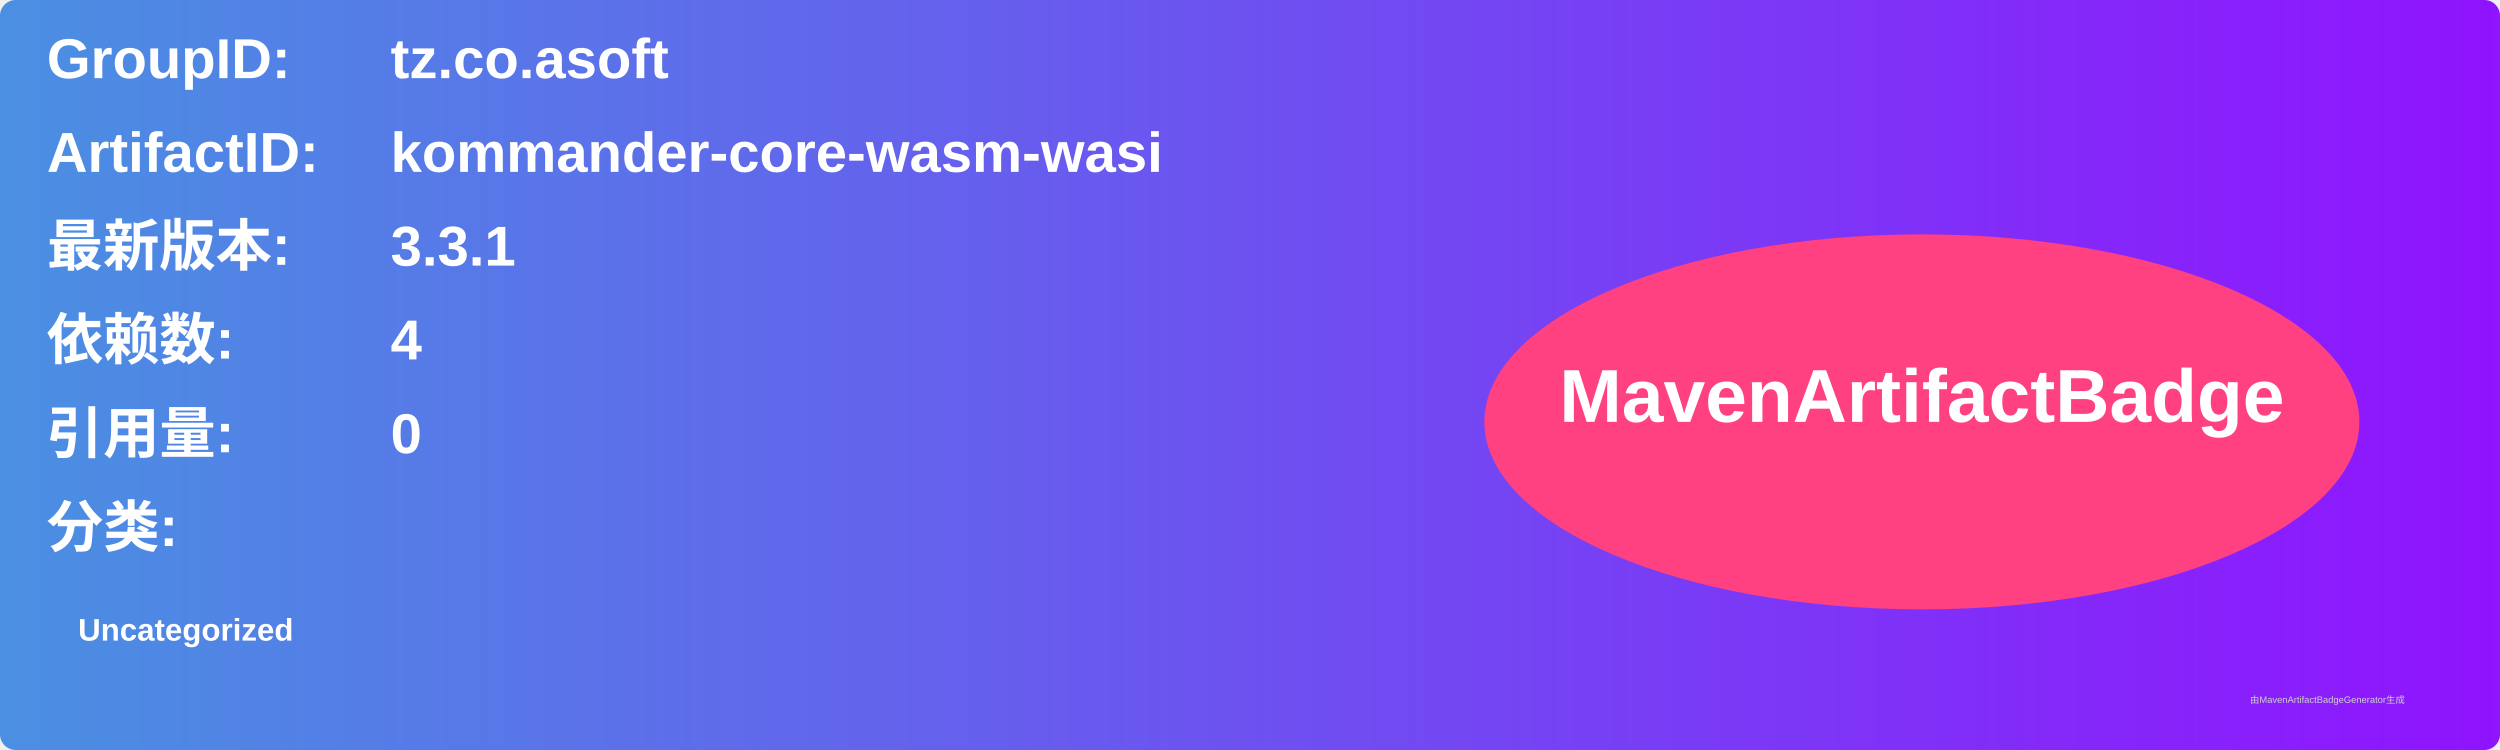
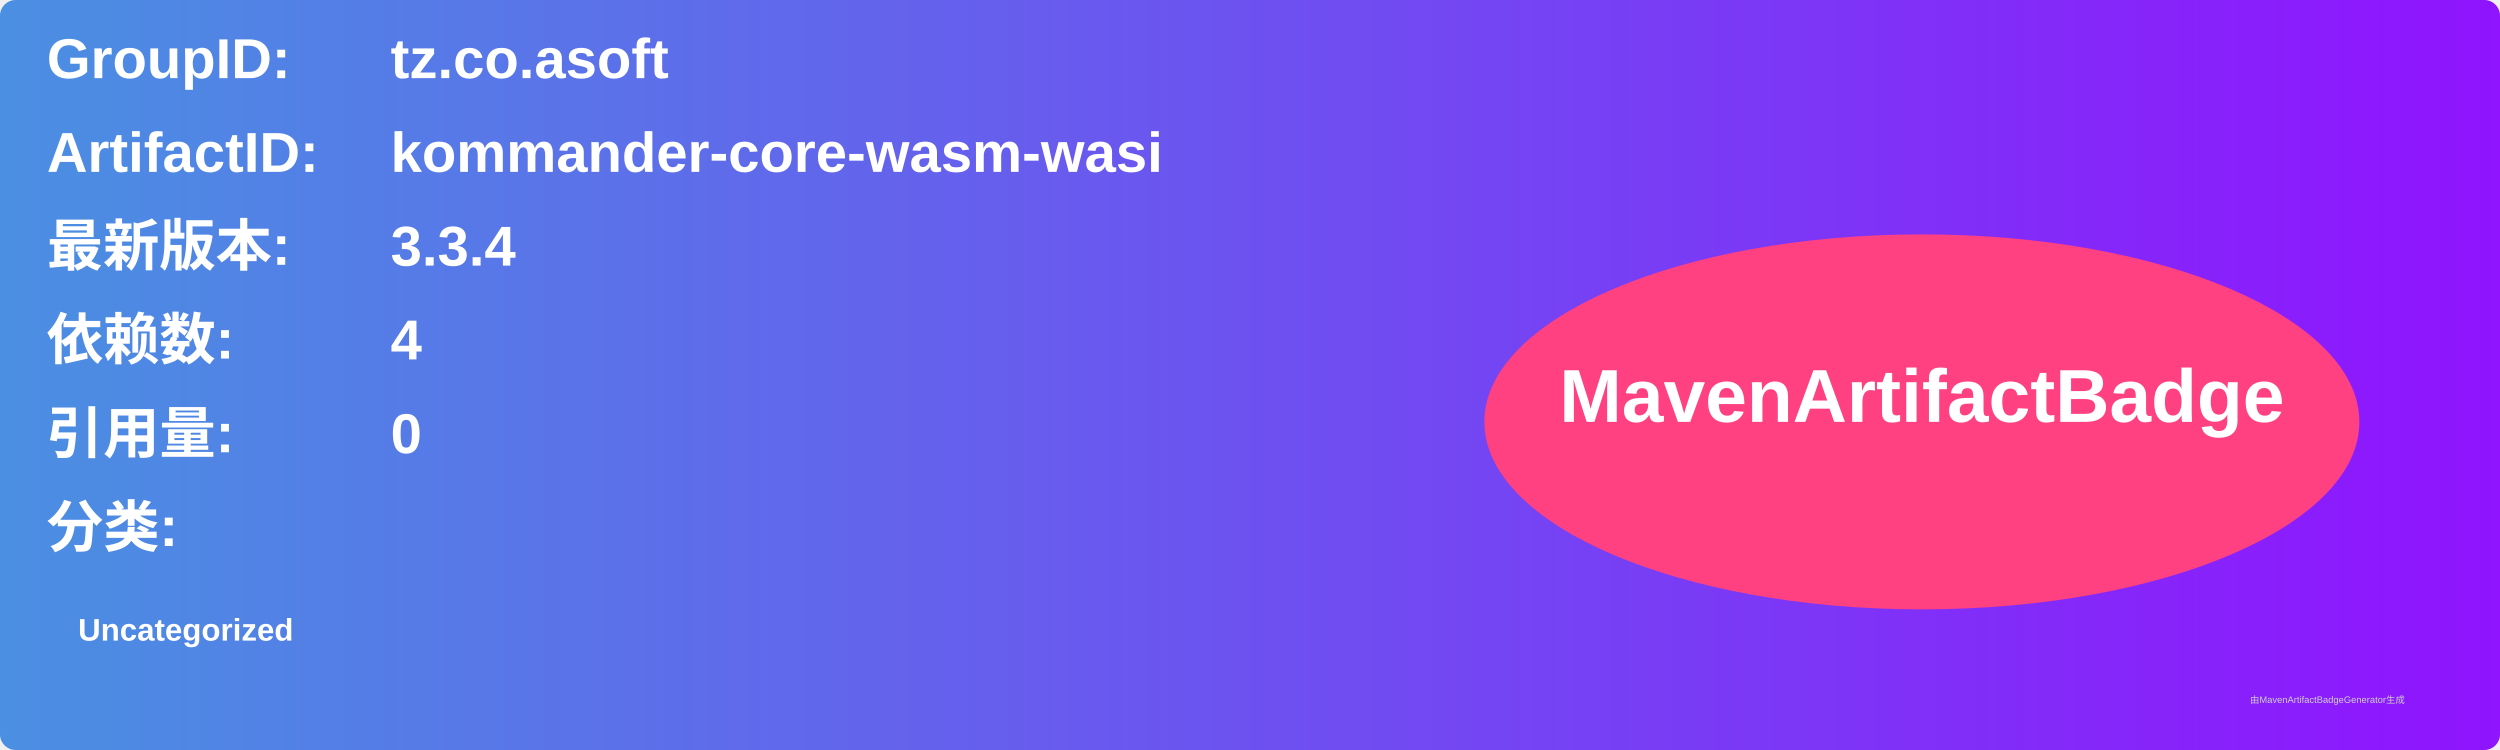
<svg xmlns="http://www.w3.org/2000/svg" width="800" height="240" viewBox="0 0 800 240">
  <linearGradient id="grad" x1="0%" y1="0%" x2="100%" y2="0%">
    <stop offset="0%" stop-color="#4a90e2" />
    <stop offset="100%" stop-color="#9013fe" />
  </linearGradient>
  <rect width="100%" height="100%" rx="5" ry="5" fill="url(#grad)" />
  <g transform="translate(15, 15)">
    <text x="0" y="10" font-family="Arial" font-size="18" fill="white" font-weight="bold" width="260">GroupID:</text>
    <text x="110" y="10" font-family="Arial" font-size="18" fill="white" font-weight="bold" width="460">tz.co.asoft</text>
    <text x="0" y="40" font-family="Arial" font-size="18" fill="white" font-weight="bold" width="260">ArtifactID:</text>
    <text x="110" y="40" font-family="Arial" font-size="18" fill="white" font-weight="bold" width="460">kommander-core-wasm-wasi</text>
    <text x="0" y="70" font-family="Arial" font-size="18" fill="white" font-weight="bold">最新版本:</text>
    <text x="110" y="70" font-family="Arial" font-size="18" fill="white" font-weight="bold">
-       <tspan font-weight="bold">3.3.1</tspan>
+       <tspan font-weight="bold">3.3.4</tspan>
    </text>
    <text x="0" y="100" font-family="Arial" font-size="18" fill="white" font-weight="bold">依赖数: </text>
    <text x="110" y="100" font-family="Arial" font-size="18" fill="white">
      <tspan font-weight="bold">4</tspan>
    </text>
    <text x="0" y="130" font-family="Arial" font-size="18" fill="white" font-weight="bold">引用量: </text>
    <text x="110" y="130" font-family="Arial" font-size="18" fill="white">
      <tspan font-weight="bold">0</tspan>
    </text>
    <text x="0" y="160" font-family="Arial" font-size="18" fill="white" font-weight="bold">分类:</text>
    <text x="10" y="190" font-family="Arial" font-size="10" fill="white">
      <tspan font-weight="bold">Uncategorized</tspan>
    </text>
    <ellipse cx="600" cy="120" rx="140" ry="60" fill="#ff4081" />
    <text x="600" y="120" text-anchor="middle" font-family="Arial" font-size="24" fill="white" font-weight="bold">MavenArtifactBadge</text>
  </g>
  <text x="720" y="225" font-family="Arial" font-size="3" fill="#d0d0d0">由MavenArtifactBadgeGenerator生成</text>
</svg>
